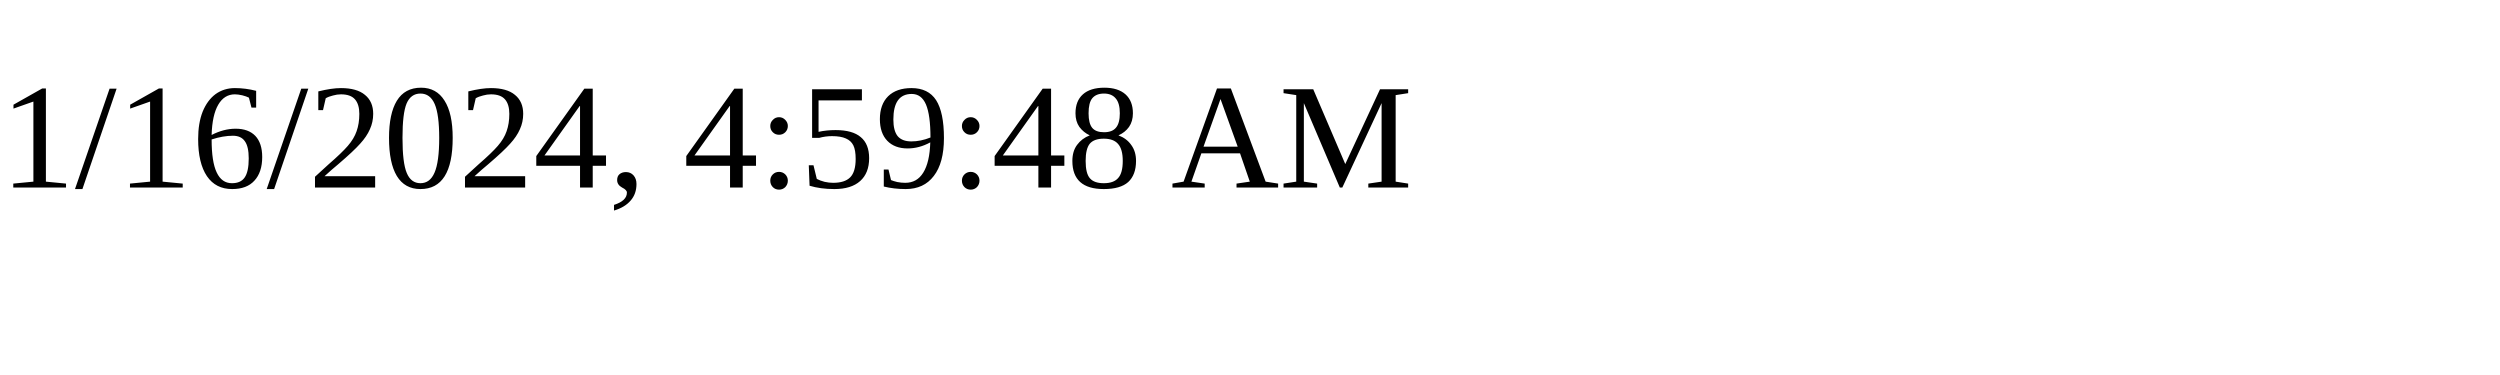
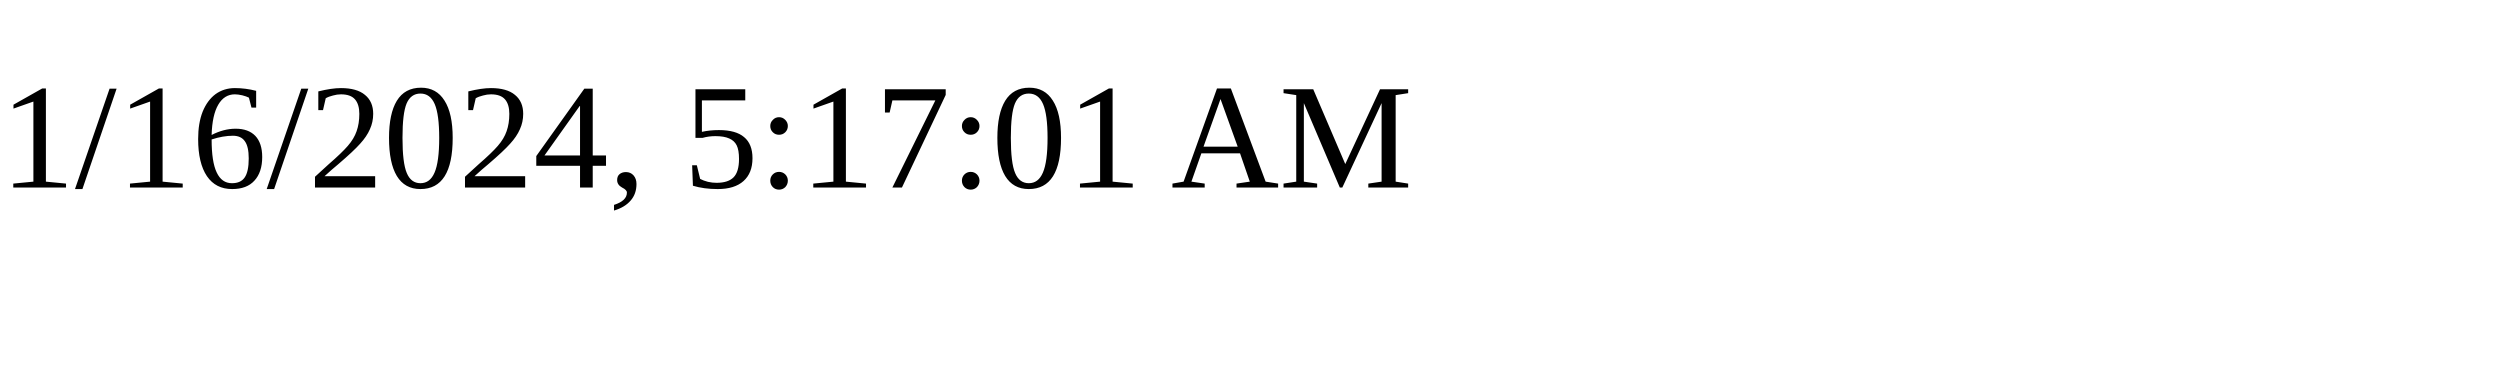
<svg xmlns="http://www.w3.org/2000/svg" height="30" width="200">
-   <text x="0" y="15">1/16/2024, 4:59:48 AM</text>
+   <text x="0" y="15">1/16/2024, 5:17:01 AM</text>
</svg>
